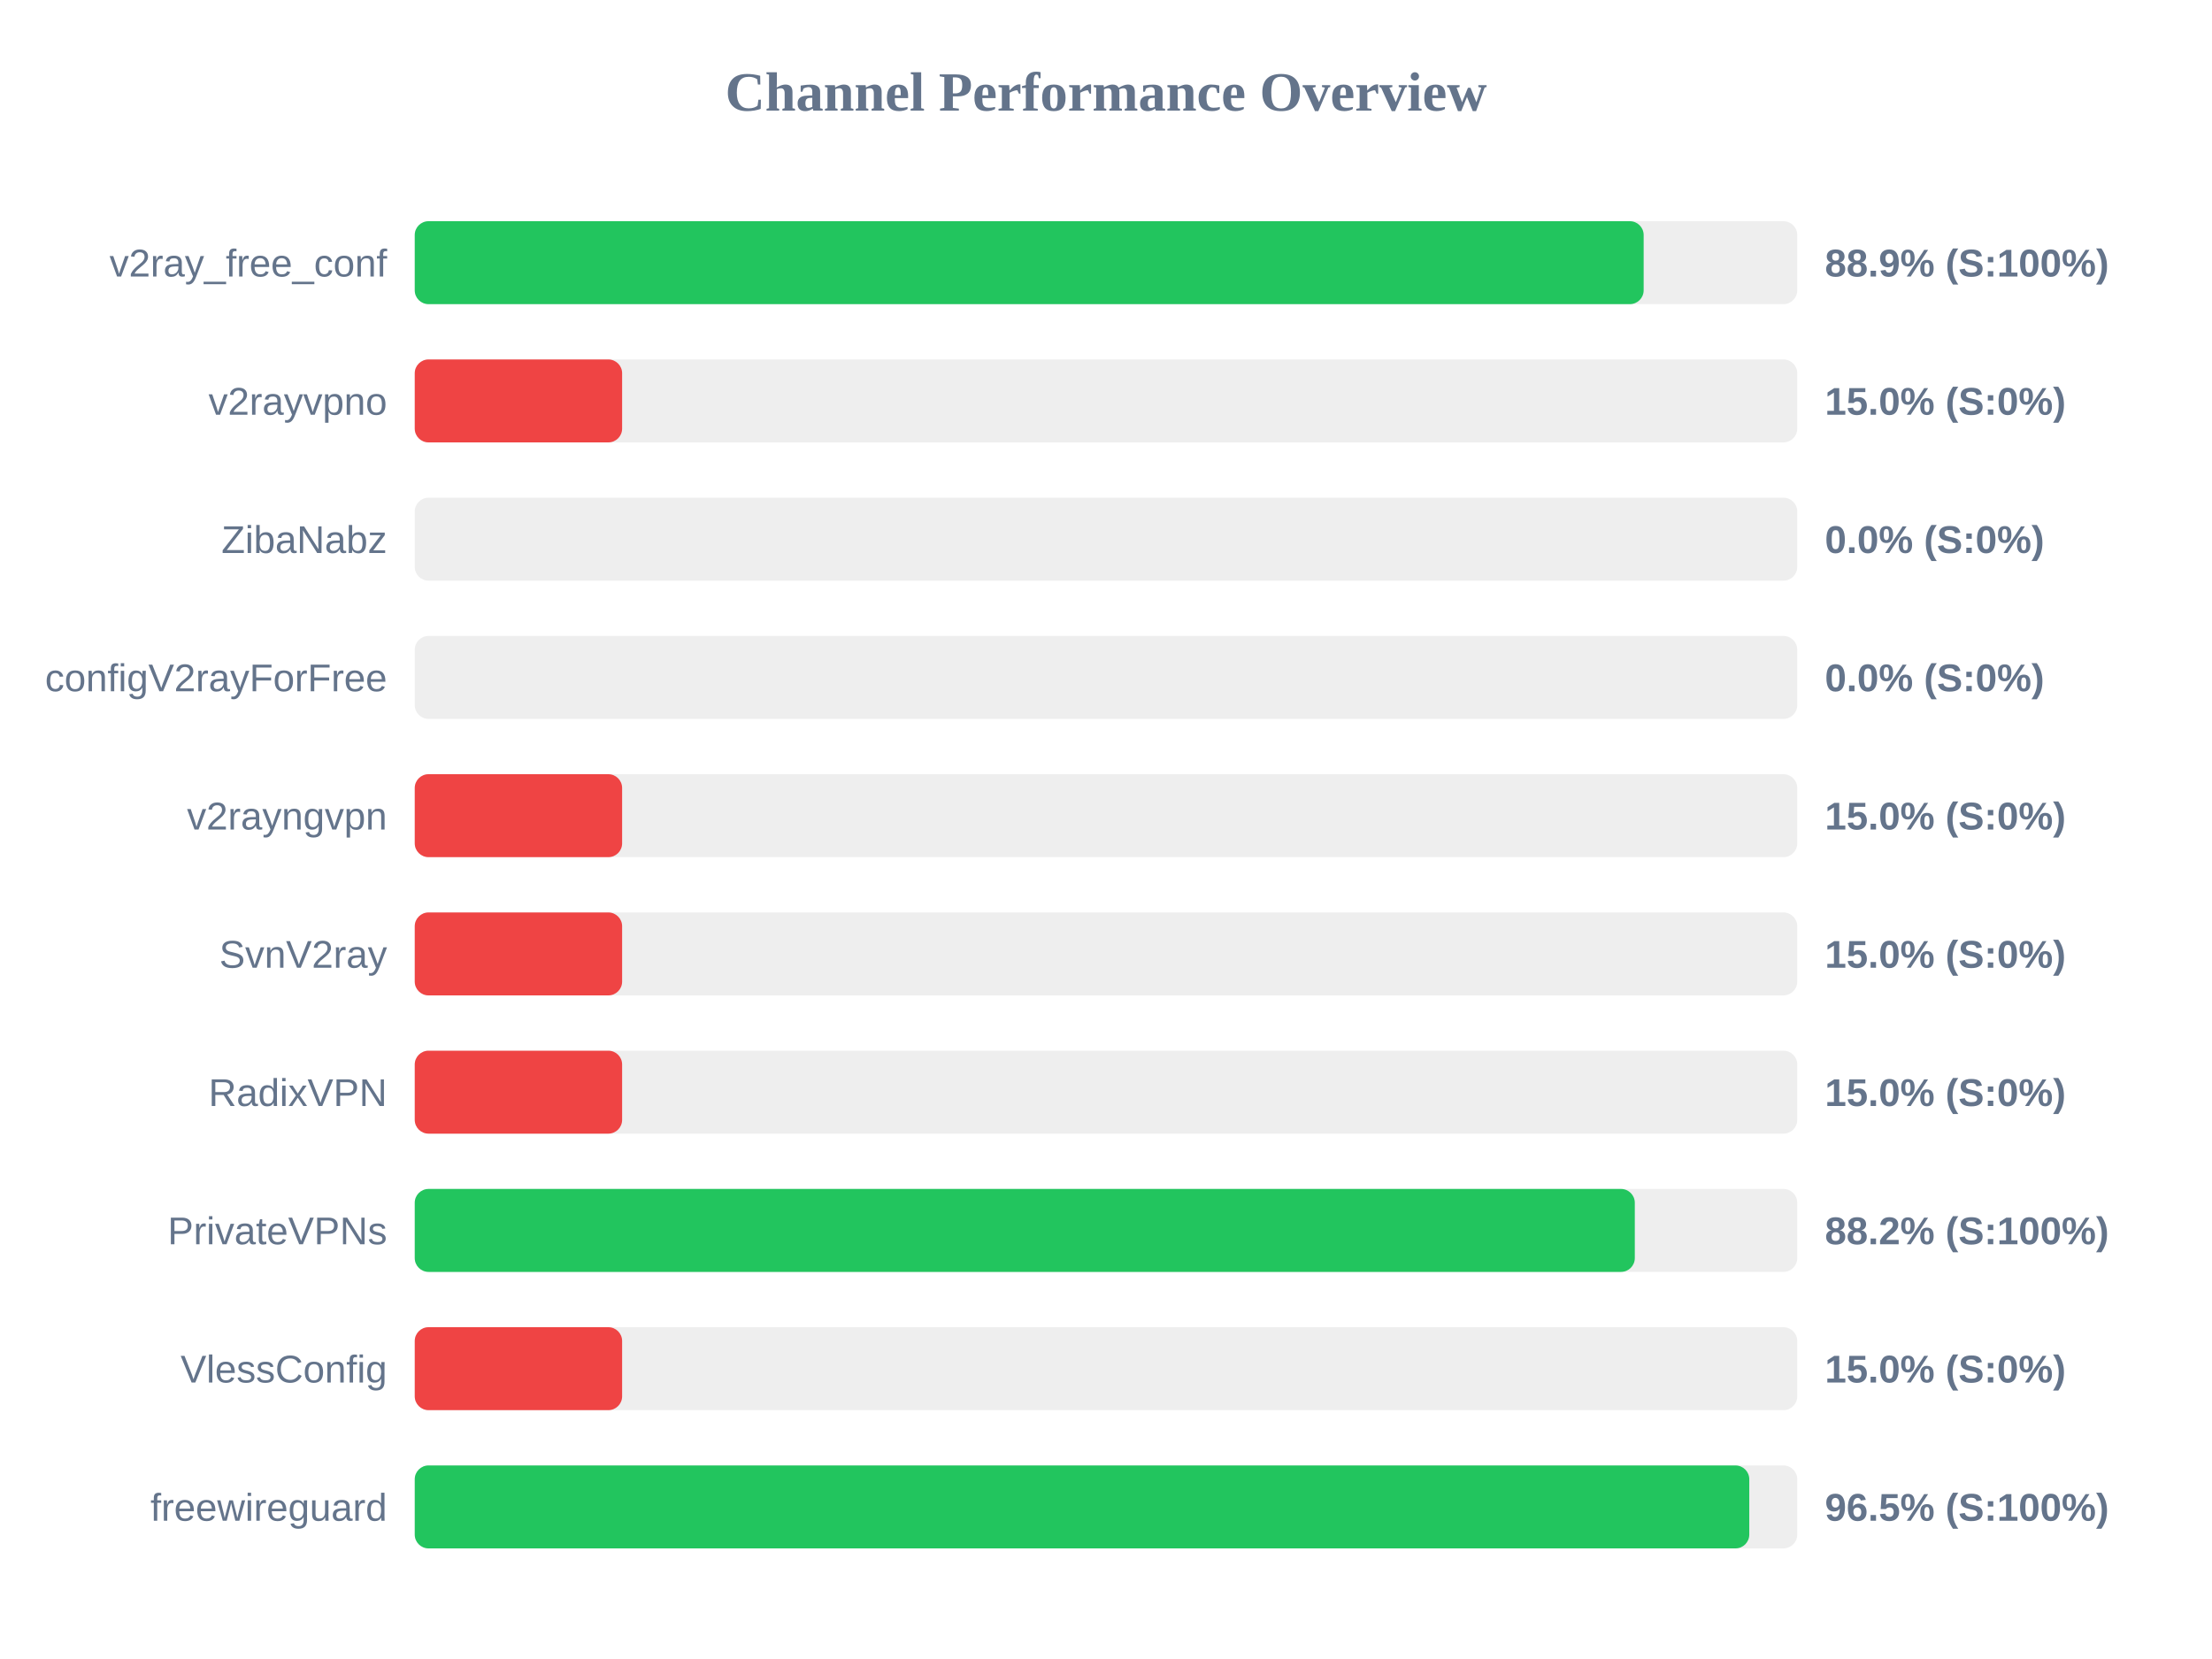
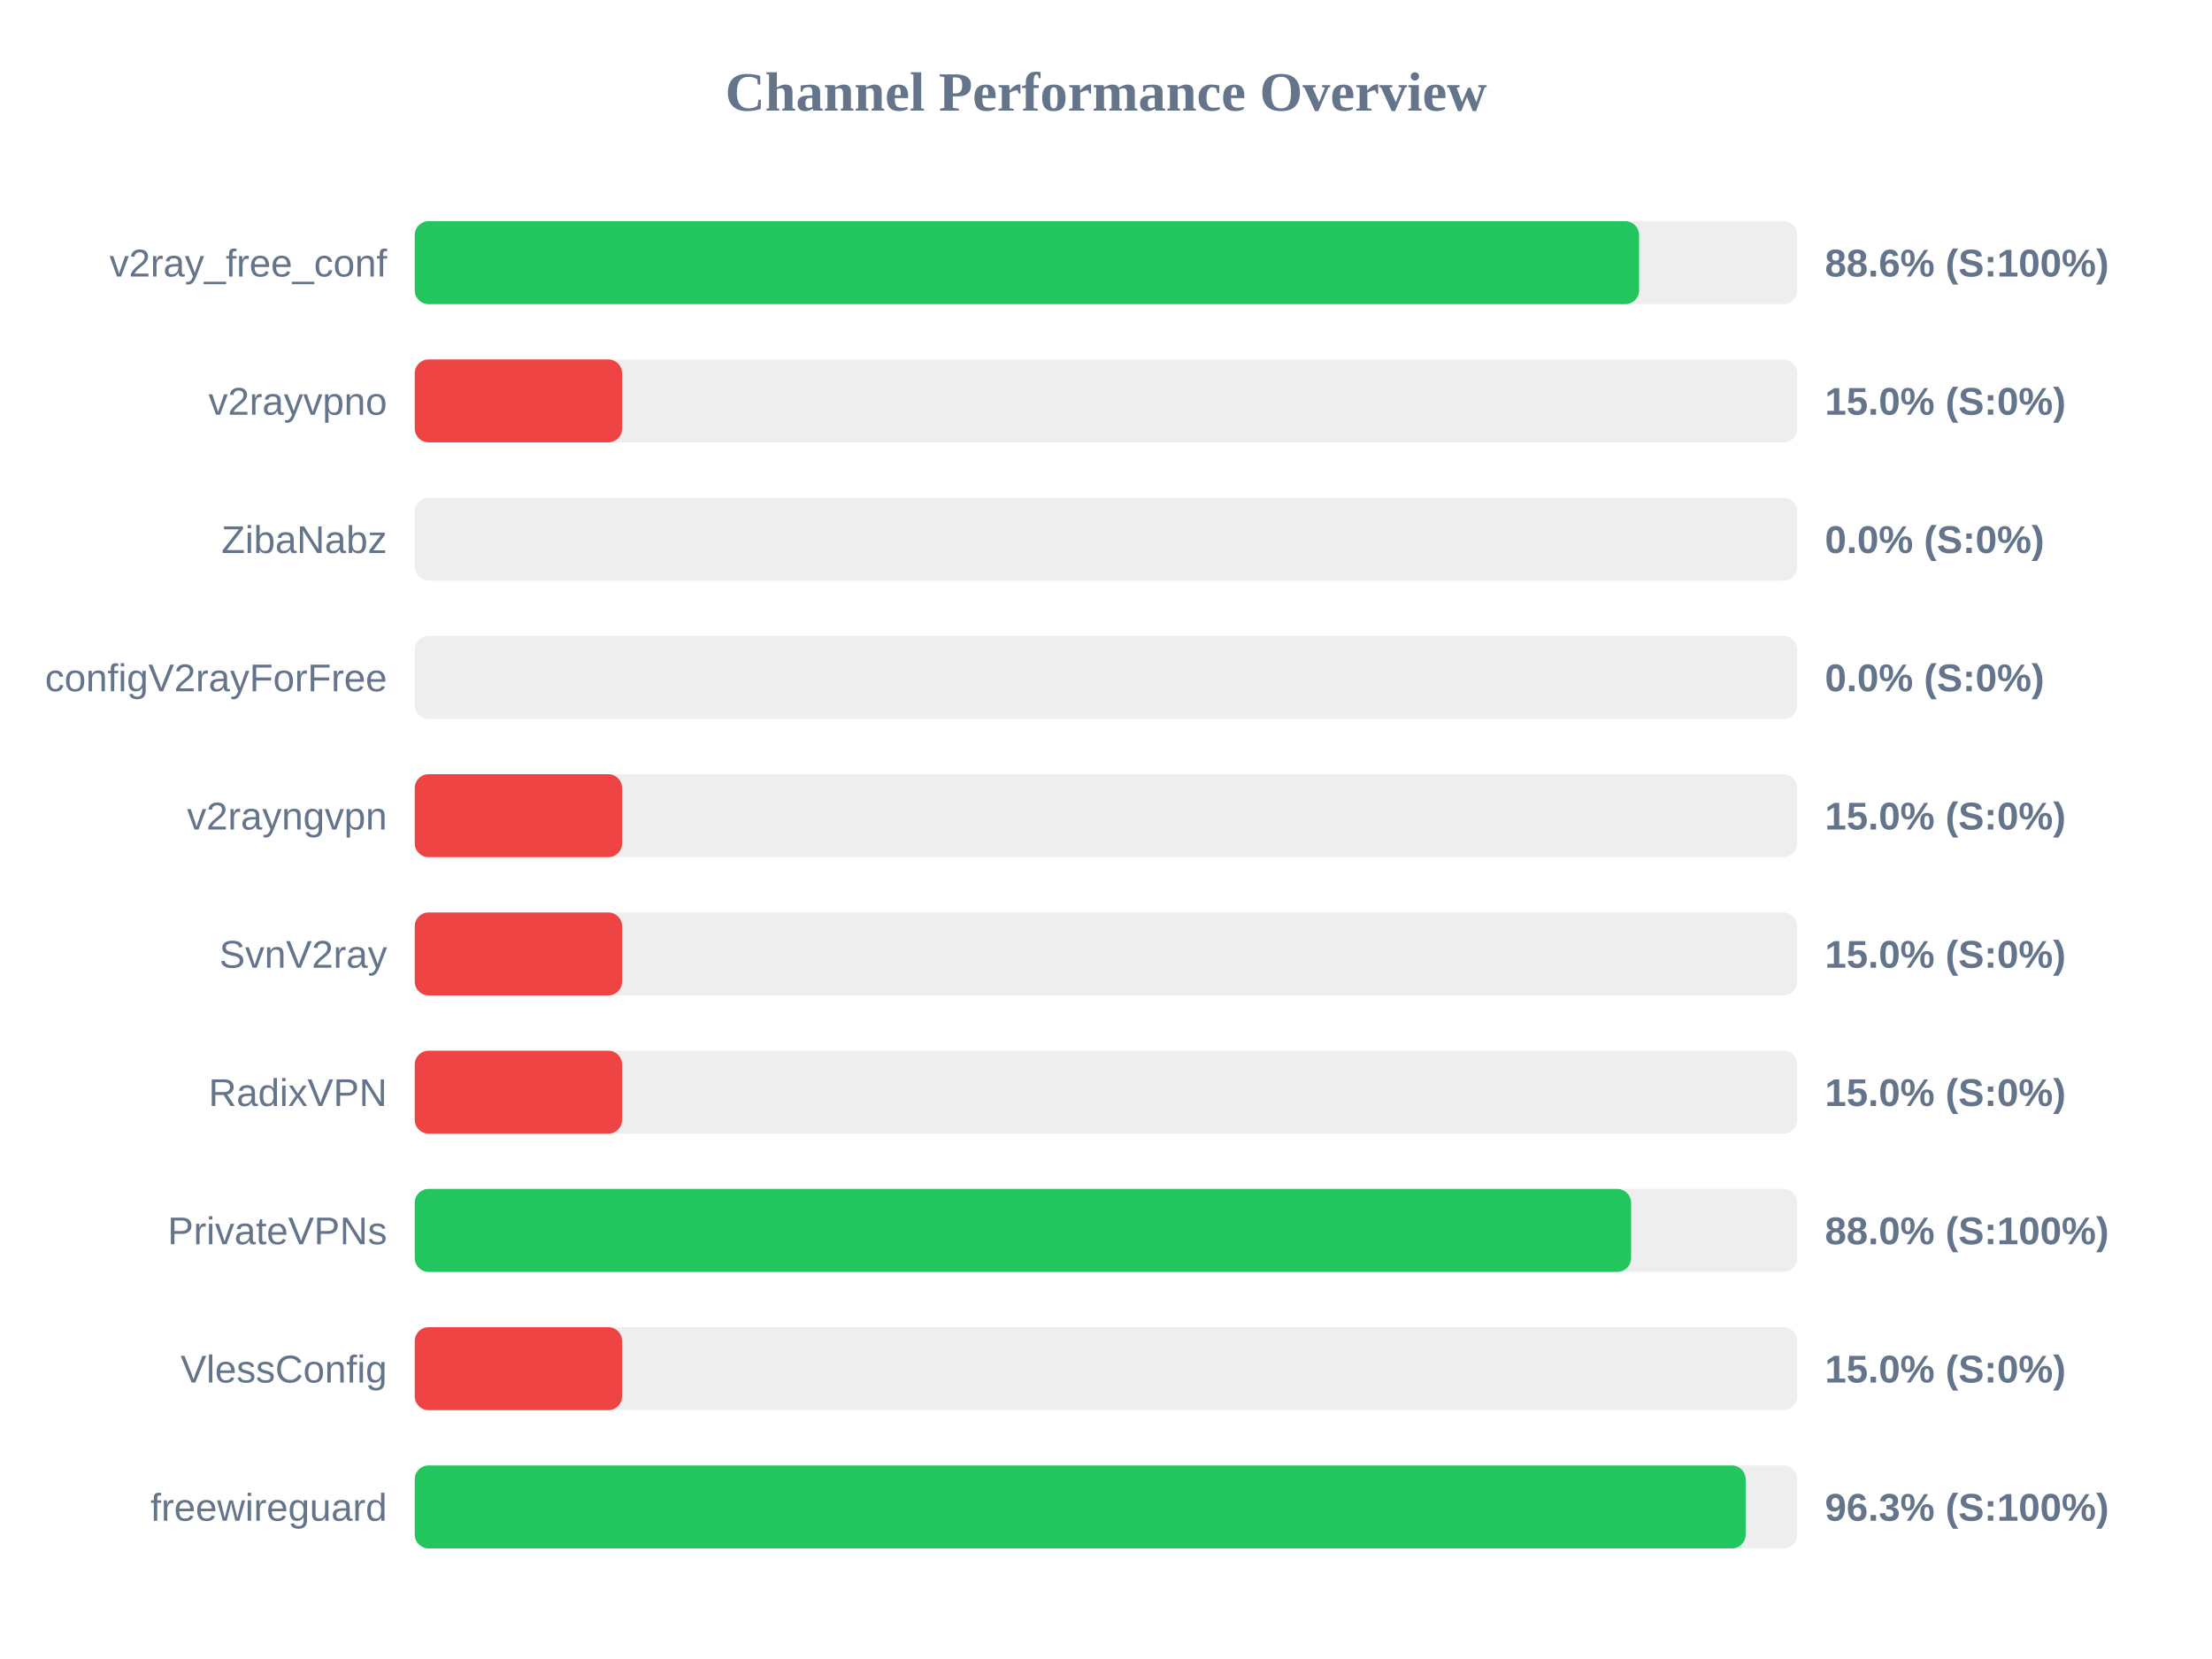
<svg xmlns="http://www.w3.org/2000/svg" width="800" height="600" version="1.1">
  <style>
        .row { font: 14px Arial; fill: #64748b; }
        .score { font: bold 14px Arial; fill: #64748b; }
    </style>
  <text x="400" y="40" text-anchor="middle" font-size="20px" font-weight="bold" fill="#64748b">Channel Performance Overview</text>
  <rect x="150" y="80" width="500" height="30" fill="#eee" rx="5" />
-   <rect x="150" y="80" width="444.45" height="30" fill="#22c55e" rx="5" />
+   <rect x="150" y="80" width="442.8" height="30" fill="#22c55e" rx="5" />
  <text x="140" y="100" text-anchor="end" class="row">v2ray_free_conf</text>
-   <text x="660" y="100" text-anchor="start" class="score">88.9% (S:100%)</text>
+   <text x="660" y="100" text-anchor="start" class="score">88.6% (S:100%)</text>
  <rect x="150" y="130" width="500" height="30" fill="#eee" rx="5" />
  <rect x="150" y="130" width="75.0" height="30" fill="#ef4444" rx="5" />
  <text x="140" y="150" text-anchor="end" class="row">v2rayvpno</text>
  <text x="660" y="150" text-anchor="start" class="score">15.0% (S:0%)</text>
  <rect x="150" y="180" width="500" height="30" fill="#eee" rx="5" />
  <rect x="150" y="180" width="0.0" height="30" fill="#ef4444" rx="5" />
  <text x="140" y="200" text-anchor="end" class="row">ZibaNabz</text>
  <text x="660" y="200" text-anchor="start" class="score">0.0% (S:0%)</text>
  <rect x="150" y="230" width="500" height="30" fill="#eee" rx="5" />
  <rect x="150" y="230" width="0.0" height="30" fill="#ef4444" rx="5" />
  <text x="140" y="250" text-anchor="end" class="row">configV2rayForFree</text>
  <text x="660" y="250" text-anchor="start" class="score">0.0% (S:0%)</text>
  <rect x="150" y="280" width="500" height="30" fill="#eee" rx="5" />
  <rect x="150" y="280" width="75.0" height="30" fill="#ef4444" rx="5" />
  <text x="140" y="300" text-anchor="end" class="row">v2rayngvpn</text>
  <text x="660" y="300" text-anchor="start" class="score">15.0% (S:0%)</text>
  <rect x="150" y="330" width="500" height="30" fill="#eee" rx="5" />
  <rect x="150" y="330" width="75.0" height="30" fill="#ef4444" rx="5" />
  <text x="140" y="350" text-anchor="end" class="row">SvnV2ray</text>
  <text x="660" y="350" text-anchor="start" class="score">15.0% (S:0%)</text>
  <rect x="150" y="380" width="500" height="30" fill="#eee" rx="5" />
  <rect x="150" y="380" width="75.0" height="30" fill="#ef4444" rx="5" />
  <text x="140" y="400" text-anchor="end" class="row">RadixVPN</text>
  <text x="660" y="400" text-anchor="start" class="score">15.0% (S:0%)</text>
  <rect x="150" y="430" width="500" height="30" fill="#eee" rx="5" />
-   <rect x="150" y="430" width="441.25" height="30" fill="#22c55e" rx="5" />
+   <rect x="150" y="430" width="439.9" height="30" fill="#22c55e" rx="5" />
  <text x="140" y="450" text-anchor="end" class="row">PrivateVPNs</text>
-   <text x="660" y="450" text-anchor="start" class="score">88.2% (S:100%)</text>
+   <text x="660" y="450" text-anchor="start" class="score">88.0% (S:100%)</text>
  <rect x="150" y="480" width="500" height="30" fill="#eee" rx="5" />
  <rect x="150" y="480" width="75.0" height="30" fill="#ef4444" rx="5" />
  <text x="140" y="500" text-anchor="end" class="row">VlessConfig</text>
  <text x="660" y="500" text-anchor="start" class="score">15.0% (S:0%)</text>
  <rect x="150" y="530" width="500" height="30" fill="#eee" rx="5" />
-   <rect x="150" y="530" width="482.65" height="30" fill="#22c55e" rx="5" />
+   <rect x="150" y="530" width="481.35" height="30" fill="#22c55e" rx="5" />
  <text x="140" y="550" text-anchor="end" class="row">freewireguard</text>
-   <text x="660" y="550" text-anchor="start" class="score">96.5% (S:100%)</text>
+   <text x="660" y="550" text-anchor="start" class="score">96.3% (S:100%)</text>
</svg>
